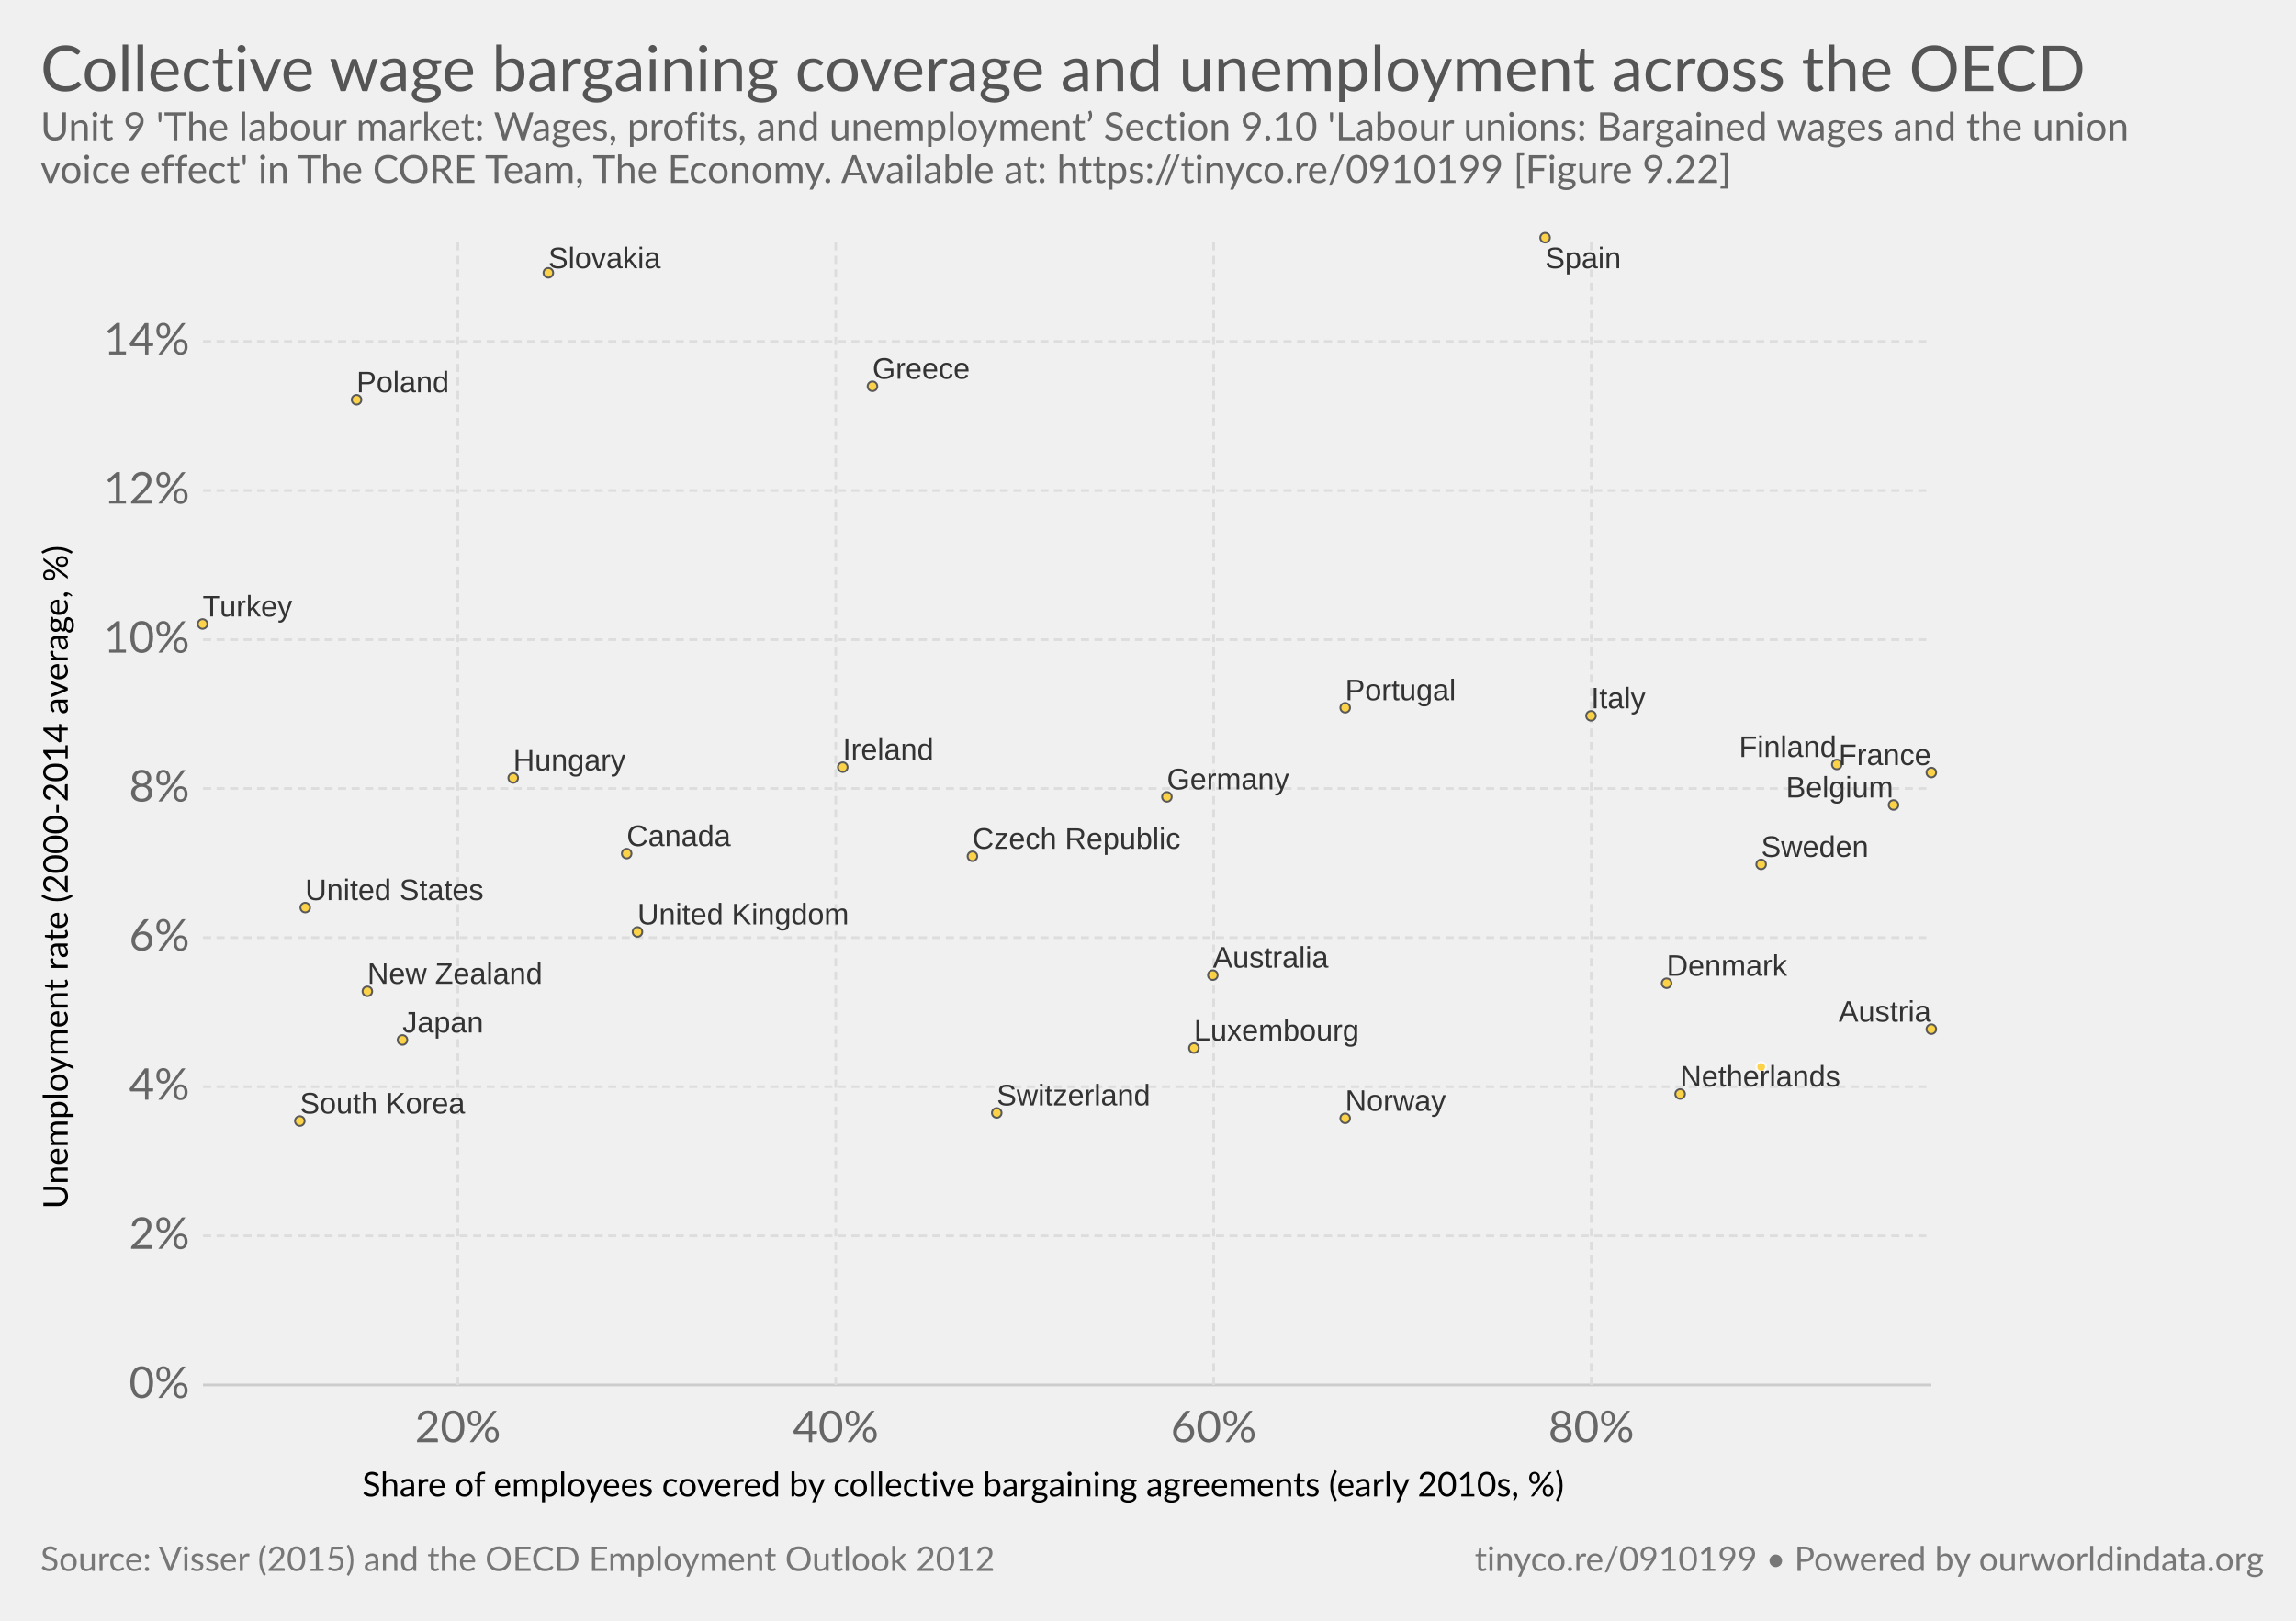
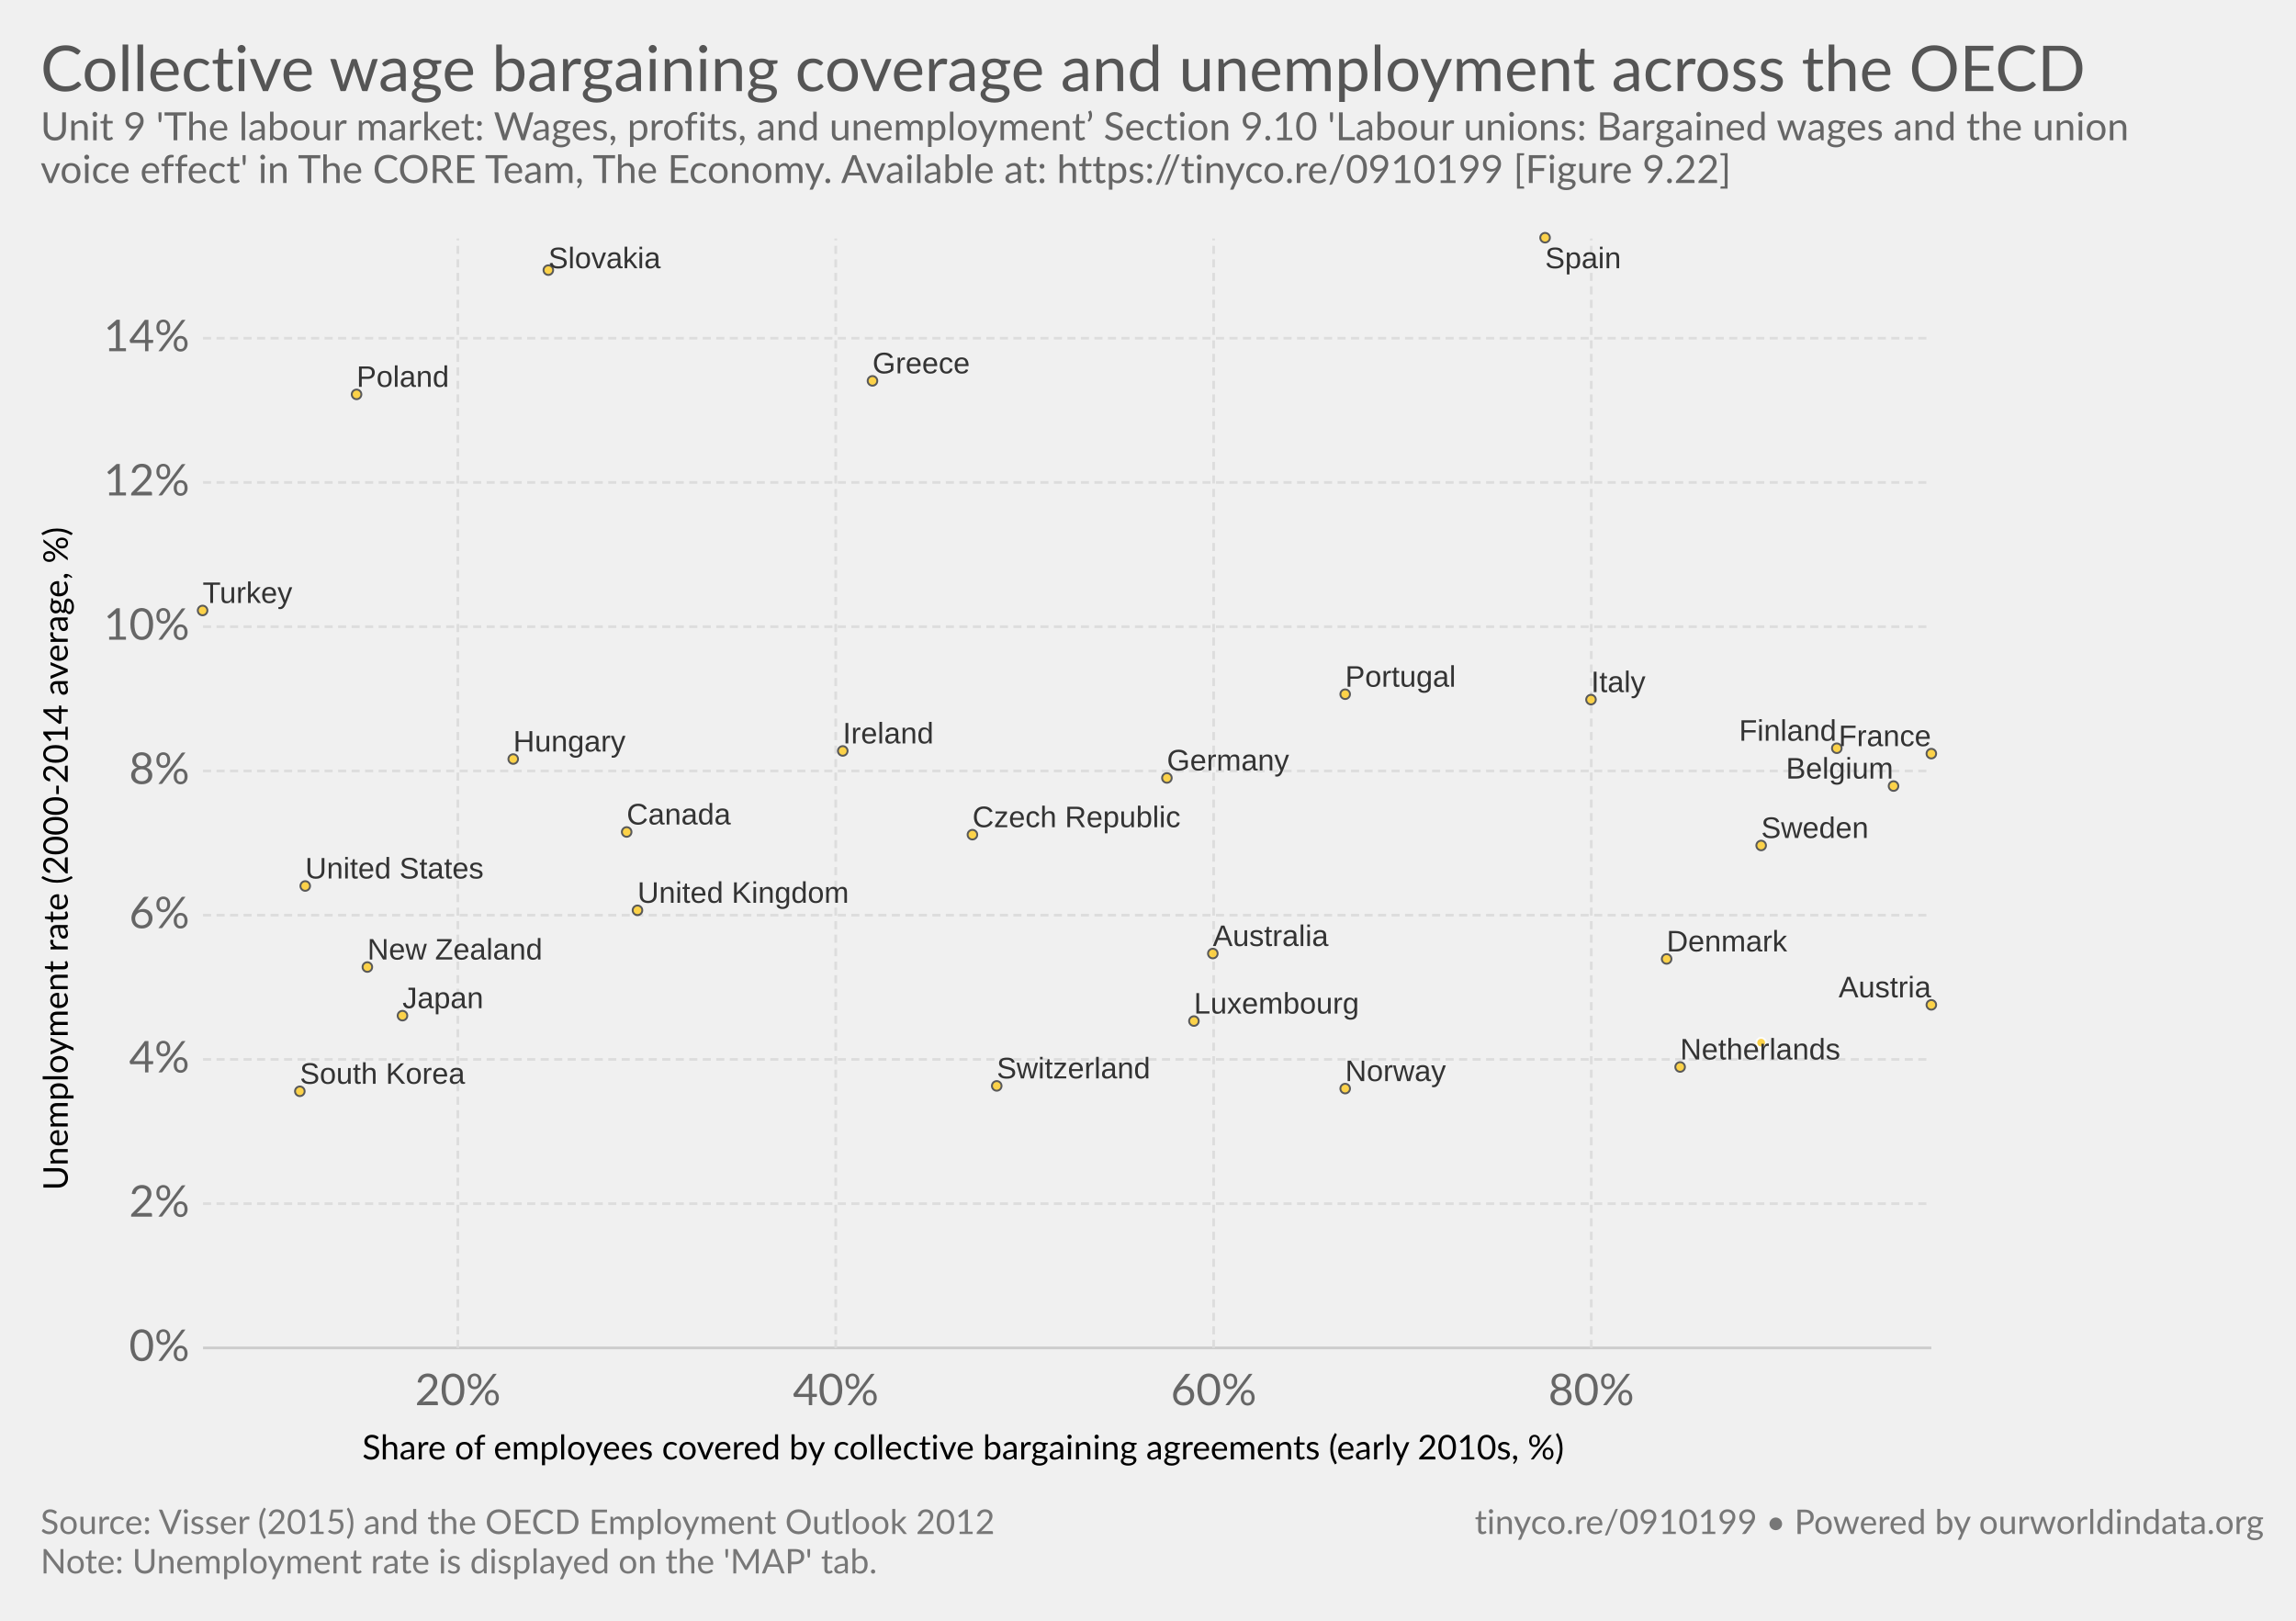
<svg xmlns="http://www.w3.org/2000/svg" version="1.1" style="font-family:Lato, 'Helvetica Neue', Helvetica, Arial, sans-serif;font-size:18px;background-color:white;text-rendering:optimizeLegibility;-webkit-font-smoothing:antialiased" width="850" height="600">
  <g class="HeaderView">
    <a href="https://ourworldindata.org/grapher/collective-wage-bargaining-coverage-and-unemployment-across-the-oecd" target="_blank">
      <text font-size="23.40" x="15.0" y="33.7" fill="#555">
        <tspan x="15" y="33.72">Collective wage bargaining coverage and unemployment across the OECD</tspan>
      </text>
    </a>
    <text font-size="14.40" x="15.0" y="51.9" fill="#666">
      <tspan x="15" y="51.92">Unit 9 'The labour market: Wages, profits, and unemployment’ Section 9.10 'Labour unions: Bargained wages and the union</tspan>
      <tspan x="15" y="67.76">voice effect' in The CORE Team, The Economy. Available at: https://tinyco.re/0910199 [Figure 9.22]</tspan>
    </text>
  </g>
  <g>
    <g class="AxisBoxView">
      <g class="HorizontalAxis">
-         <text font-size="12.60" x="134.1" y="554.0">
-           <tspan x="134.105" y="553.98">Share of employees covered by collective bargaining agreements (early 2010s, %)</tspan>
+         <text font-size="12.60" x="134.1" y="540.3">
+           <tspan x="134.105" y="540.28">Share of employees covered by collective bargaining agreements (early 2010s, %)</tspan>
        </text>
-         <text x="169.5" y="533.9" fill="#666" text-anchor="middle" font-size="16.2">20%</text>
-         <text x="309.4" y="533.9" fill="#666" text-anchor="middle" font-size="16.2">40%</text>
-         <text x="449.3" y="533.9" fill="#666" text-anchor="middle" font-size="16.2">60%</text>
-         <text x="589.1" y="533.9" fill="#666" text-anchor="middle" font-size="16.2">80%</text>
+         <text x="169.5" y="520.2" fill="#666" text-anchor="middle" font-size="16.2">20%</text>
+         <text x="309.4" y="520.2" fill="#666" text-anchor="middle" font-size="16.2">40%</text>
+         <text x="449.3" y="520.2" fill="#666" text-anchor="middle" font-size="16.2">60%</text>
+         <text x="589.1" y="520.2" fill="#666" text-anchor="middle" font-size="16.2">80%</text>
      </g>
      <g class="VerticalAxis">
-         <text font-size="12.60" x="-447.5" y="25.1" transform="rotate(-90)">
-           <tspan x="-447.518" y="25.08">Unemployment rate (2000-2014 average, %)</tspan>
+         <text font-size="12.60" x="-440.7" y="25.1" transform="rotate(-90)">
+           <tspan x="-440.668" y="25.08">Unemployment rate (2000-2014 average, %)</tspan>
        </text>
-         <text x="70.16" y="512.7" fill="#666" dominant-baseline="middle" text-anchor="end" font-size="16.2">0%</text>
-         <text x="70.16" y="457.5" fill="#666" dominant-baseline="middle" text-anchor="end" font-size="16.2">2%</text>
-         <text x="70.16" y="402.3" fill="#666" dominant-baseline="middle" text-anchor="end" font-size="16.2">4%</text>
-         <text x="70.16" y="347.1" fill="#666" dominant-baseline="middle" text-anchor="end" font-size="16.2">6%</text>
-         <text x="70.16" y="291.9" fill="#666" dominant-baseline="middle" text-anchor="end" font-size="16.2">8%</text>
-         <text x="70.16" y="236.8" fill="#666" dominant-baseline="middle" text-anchor="end" font-size="16.2">10%</text>
-         <text x="70.16" y="181.6" fill="#666" dominant-baseline="middle" text-anchor="end" font-size="16.2">12%</text>
-         <text x="70.16" y="126.4" fill="#666" dominant-baseline="middle" text-anchor="end" font-size="16.2">14%</text>
+         <text x="70.16" y="499" fill="#666" dominant-baseline="middle" text-anchor="end" font-size="16.2">0%</text>
+         <text x="70.16" y="445.6" fill="#666" dominant-baseline="middle" text-anchor="end" font-size="16.2">2%</text>
+         <text x="70.16" y="392.2" fill="#666" dominant-baseline="middle" text-anchor="end" font-size="16.2">4%</text>
+         <text x="70.16" y="338.8" fill="#666" dominant-baseline="middle" text-anchor="end" font-size="16.2">6%</text>
+         <text x="70.16" y="285.4" fill="#666" dominant-baseline="middle" text-anchor="end" font-size="16.2">8%</text>
+         <text x="70.16" y="232" fill="#666" dominant-baseline="middle" text-anchor="end" font-size="16.2">10%</text>
+         <text x="70.16" y="178.6" fill="#666" dominant-baseline="middle" text-anchor="end" font-size="16.2">12%</text>
+         <text x="70.16" y="125.2" fill="#666" dominant-baseline="middle" text-anchor="end" font-size="16.2">14%</text>
      </g>
      <g class="AxisGridLines">
-         <line x1="75.16" y1="512.7" x2="715.00" y2="512.7" stroke="#ccc" />
-         <line x1="75.16" y1="457.5" x2="715.00" y2="457.5" stroke="#ddd" stroke-dasharray="3,2" />
-         <line x1="75.16" y1="402.3" x2="715.00" y2="402.3" stroke="#ddd" stroke-dasharray="3,2" />
-         <line x1="75.16" y1="347.1" x2="715.00" y2="347.1" stroke="#ddd" stroke-dasharray="3,2" />
-         <line x1="75.16" y1="291.9" x2="715.00" y2="291.9" stroke="#ddd" stroke-dasharray="3,2" />
-         <line x1="75.16" y1="236.8" x2="715.00" y2="236.8" stroke="#ddd" stroke-dasharray="3,2" />
-         <line x1="75.16" y1="181.6" x2="715.00" y2="181.6" stroke="#ddd" stroke-dasharray="3,2" />
-         <line x1="75.16" y1="126.4" x2="715.00" y2="126.4" stroke="#ddd" stroke-dasharray="3,2" />
+         <line x1="75.16" y1="499" x2="715.00" y2="499" stroke="#ccc" />
+         <line x1="75.16" y1="445.6" x2="715.00" y2="445.6" stroke="#ddd" stroke-dasharray="3,2" />
+         <line x1="75.16" y1="392.2" x2="715.00" y2="392.2" stroke="#ddd" stroke-dasharray="3,2" />
+         <line x1="75.16" y1="338.8" x2="715.00" y2="338.8" stroke="#ddd" stroke-dasharray="3,2" />
+         <line x1="75.16" y1="285.4" x2="715.00" y2="285.4" stroke="#ddd" stroke-dasharray="3,2" />
+         <line x1="75.16" y1="232" x2="715.00" y2="232" stroke="#ddd" stroke-dasharray="3,2" />
+         <line x1="75.16" y1="178.6" x2="715.00" y2="178.6" stroke="#ddd" stroke-dasharray="3,2" />
+         <line x1="75.16" y1="125.2" x2="715.00" y2="125.2" stroke="#ddd" stroke-dasharray="3,2" />
      </g>
      <g class="AxisGridLines">
-         <line x1="169.5" y1="512.70" x2="169.5" y2="88.30" stroke="#ddd" stroke-dasharray="3,2" />
-         <line x1="309.4" y1="512.70" x2="309.4" y2="88.30" stroke="#ddd" stroke-dasharray="3,2" />
-         <line x1="449.3" y1="512.70" x2="449.3" y2="88.30" stroke="#ddd" stroke-dasharray="3,2" />
-         <line x1="589.1" y1="512.70" x2="589.1" y2="88.30" stroke="#ddd" stroke-dasharray="3,2" />
+         <line x1="169.5" y1="499.00" x2="169.5" y2="88.30" stroke="#ddd" stroke-dasharray="3,2" />
+         <line x1="309.4" y1="499.00" x2="309.4" y2="88.30" stroke="#ddd" stroke-dasharray="3,2" />
+         <line x1="449.3" y1="499.00" x2="449.3" y2="88.30" stroke="#ddd" stroke-dasharray="3,2" />
+         <line x1="589.1" y1="499.00" x2="589.1" y2="88.30" stroke="#ddd" stroke-dasharray="3,2" />
      </g>
    </g>
    <g class="PointsWithLabels clickable" clip-path="url(#scatterBounds-1)" font-family="Arial, sans-serif">
-       <rect x="75.162" y="88.3" width="639.838" height="424.4" fill="rgba(255,255,255,0)" />
+       <rect x="75.162" y="88.3" width="639.838" height="410.7" fill="rgba(255,255,255,0)" />
      <defs>
        <clipPath id="scatterBounds-1">
-           <rect x="65.162" y="78.3" width="659.838" height="444.4" />
+           <rect x="65.162" y="78.3" width="659.838" height="430.7" />
        </clipPath>
      </defs>
      <g class="key-South-Korea_0">
-         <circle cx="111.00" cy="415.00" r="1.78" fill="#ffcb1f" opacity="0.8" stroke="#333" stroke-width="0.7" />
+         <circle cx="111.00" cy="404.00" r="1.78" fill="#ffcb1f" opacity="0.8" stroke="#333" stroke-width="0.7" />
      </g>
      <g class="key-Luxembourg_0">
-         <circle cx="442.00" cy="388.00" r="1.78" fill="#ffcb1f" opacity="0.8" stroke="#333" stroke-width="0.7" />
+         <circle cx="442.00" cy="378.00" r="1.78" fill="#ffcb1f" opacity="0.8" stroke="#333" stroke-width="0.7" />
      </g>
      <g class="key-Netherlands_0">
-         <circle cx="622.00" cy="405.00" r="1.78" fill="#ffcb1f" opacity="0.8" stroke="#333" stroke-width="0.7" />
+         <circle cx="622.00" cy="395.00" r="1.78" fill="#ffcb1f" opacity="0.8" stroke="#333" stroke-width="0.7" />
      </g>
      <g class="key-New-Zealand_0">
-         <circle cx="136.00" cy="367.00" r="1.78" fill="#ffcb1f" opacity="0.8" stroke="#333" stroke-width="0.7" />
+         <circle cx="136.00" cy="358.00" r="1.78" fill="#ffcb1f" opacity="0.8" stroke="#333" stroke-width="0.7" />
      </g>
      <g class="key-Norway_0">
-         <circle cx="498.00" cy="414.00" r="1.78" fill="#ffcb1f" opacity="0.8" stroke="#333" stroke-width="0.7" />
+         <circle cx="498.00" cy="403.00" r="1.78" fill="#ffcb1f" opacity="0.8" stroke="#333" stroke-width="0.7" />
      </g>
      <g class="key-Poland_0">
-         <circle cx="132.00" cy="148.00" r="1.78" fill="#ffcb1f" opacity="0.8" stroke="#333" stroke-width="0.7" />
+         <circle cx="132.00" cy="146.00" r="1.78" fill="#ffcb1f" opacity="0.8" stroke="#333" stroke-width="0.7" />
      </g>
      <g class="key-Portugal_0">
-         <circle cx="498.00" cy="262.00" r="1.78" fill="#ffcb1f" opacity="0.8" stroke="#333" stroke-width="0.7" />
+         <circle cx="498.00" cy="257.00" r="1.78" fill="#ffcb1f" opacity="0.8" stroke="#333" stroke-width="0.7" />
      </g>
      <g class="key-Slovakia_0">
-         <circle cx="203.00" cy="101.00" r="1.78" fill="#ffcb1f" opacity="0.8" stroke="#333" stroke-width="0.7" />
+         <circle cx="203.00" cy="100.00" r="1.78" fill="#ffcb1f" opacity="0.8" stroke="#333" stroke-width="0.7" />
      </g>
      <g class="key-Spain_0">
        <circle cx="572.00" cy="88.00" r="1.78" fill="#ffcb1f" opacity="0.8" stroke="#333" stroke-width="0.7" />
      </g>
      <g class="key-Sweden_0">
-         <circle cx="652.00" cy="320.00" r="1.78" fill="#ffcb1f" opacity="0.8" stroke="#333" stroke-width="0.7" />
+         <circle cx="652.00" cy="313.00" r="1.78" fill="#ffcb1f" opacity="0.8" stroke="#333" stroke-width="0.7" />
      </g>
      <g class="key-Switzerland_0">
-         <circle cx="369.00" cy="412.00" r="1.78" fill="#ffcb1f" opacity="0.8" stroke="#333" stroke-width="0.7" />
+         <circle cx="369.00" cy="402.00" r="1.78" fill="#ffcb1f" opacity="0.8" stroke="#333" stroke-width="0.7" />
      </g>
      <g class="key-Turkey_0">
-         <circle cx="75.00" cy="231.00" r="1.78" fill="#ffcb1f" opacity="0.8" stroke="#333" stroke-width="0.7" />
+         <circle cx="75.00" cy="226.00" r="1.78" fill="#ffcb1f" opacity="0.8" stroke="#333" stroke-width="0.7" />
      </g>
      <g class="key-United-Kingdom_0">
-         <circle cx="236.00" cy="345.00" r="1.78" fill="#ffcb1f" opacity="0.8" stroke="#333" stroke-width="0.7" />
+         <circle cx="236.00" cy="337.00" r="1.78" fill="#ffcb1f" opacity="0.8" stroke="#333" stroke-width="0.7" />
      </g>
      <g class="key-United-States_0">
-         <circle cx="113.00" cy="336.00" r="1.78" fill="#ffcb1f" opacity="0.8" stroke="#333" stroke-width="0.7" />
+         <circle cx="113.00" cy="328.00" r="1.78" fill="#ffcb1f" opacity="0.8" stroke="#333" stroke-width="0.7" />
      </g>
      <g class="key-Japan_0">
-         <circle cx="149.00" cy="385.00" r="1.78" fill="#ffcb1f" opacity="0.8" stroke="#333" stroke-width="0.7" />
+         <circle cx="149.00" cy="376.00" r="1.78" fill="#ffcb1f" opacity="0.8" stroke="#333" stroke-width="0.7" />
      </g>
      <g class="key-Italy_0">
-         <circle cx="589.00" cy="265.00" r="1.78" fill="#ffcb1f" opacity="0.8" stroke="#333" stroke-width="0.7" />
+         <circle cx="589.00" cy="259.00" r="1.78" fill="#ffcb1f" opacity="0.8" stroke="#333" stroke-width="0.7" />
      </g>
      <g class="key-Ireland_0">
-         <circle cx="312.00" cy="284.00" r="1.78" fill="#ffcb1f" opacity="0.8" stroke="#333" stroke-width="0.7" />
+         <circle cx="312.00" cy="278.00" r="1.78" fill="#ffcb1f" opacity="0.8" stroke="#333" stroke-width="0.7" />
      </g>
      <g class="key-Iceland_0">
-         <circle cx="652.00" cy="395.00" r="1.78" fill="#ffcb1f" opacity="0.8" stroke="#fff" stroke-width="0.7" />
+         <circle cx="652.00" cy="386.00" r="1.78" fill="#ffcb1f" opacity="0.8" stroke="#fff" stroke-width="0.7" />
      </g>
      <g class="key-Hungary_0">
-         <circle cx="190.00" cy="288.00" r="1.78" fill="#ffcb1f" opacity="0.8" stroke="#333" stroke-width="0.7" />
+         <circle cx="190.00" cy="281.00" r="1.78" fill="#ffcb1f" opacity="0.8" stroke="#333" stroke-width="0.7" />
      </g>
      <g class="key-Greece_0">
-         <circle cx="323.00" cy="143.00" r="1.78" fill="#ffcb1f" opacity="0.8" stroke="#333" stroke-width="0.7" />
+         <circle cx="323.00" cy="141.00" r="1.78" fill="#ffcb1f" opacity="0.8" stroke="#333" stroke-width="0.7" />
      </g>
      <g class="key-Germany_0">
-         <circle cx="432.00" cy="295.00" r="1.78" fill="#ffcb1f" opacity="0.8" stroke="#333" stroke-width="0.7" />
+         <circle cx="432.00" cy="288.00" r="1.78" fill="#ffcb1f" opacity="0.8" stroke="#333" stroke-width="0.7" />
      </g>
      <g class="key-France_0">
-         <circle cx="715.00" cy="286.00" r="1.78" fill="#ffcb1f" opacity="0.8" stroke="#333" stroke-width="0.7" />
+         <circle cx="715.00" cy="279.00" r="1.78" fill="#ffcb1f" opacity="0.8" stroke="#333" stroke-width="0.7" />
      </g>
      <g class="key-Finland_0">
-         <circle cx="680.00" cy="283.00" r="1.78" fill="#ffcb1f" opacity="0.8" stroke="#333" stroke-width="0.7" />
+         <circle cx="680.00" cy="277.00" r="1.78" fill="#ffcb1f" opacity="0.8" stroke="#333" stroke-width="0.7" />
      </g>
      <g class="key-Denmark_0">
-         <circle cx="617.00" cy="364.00" r="1.78" fill="#ffcb1f" opacity="0.8" stroke="#333" stroke-width="0.7" />
+         <circle cx="617.00" cy="355.00" r="1.78" fill="#ffcb1f" opacity="0.8" stroke="#333" stroke-width="0.7" />
      </g>
      <g class="key-Czech-Republic_0">
-         <circle cx="360.00" cy="317.00" r="1.78" fill="#ffcb1f" opacity="0.8" stroke="#333" stroke-width="0.7" />
+         <circle cx="360.00" cy="309.00" r="1.78" fill="#ffcb1f" opacity="0.8" stroke="#333" stroke-width="0.7" />
      </g>
      <g class="key-Canada_0">
-         <circle cx="232.00" cy="316.00" r="1.78" fill="#ffcb1f" opacity="0.8" stroke="#333" stroke-width="0.7" />
+         <circle cx="232.00" cy="308.00" r="1.78" fill="#ffcb1f" opacity="0.8" stroke="#333" stroke-width="0.7" />
      </g>
      <g class="key-Belgium_0">
-         <circle cx="701.00" cy="298.00" r="1.78" fill="#ffcb1f" opacity="0.8" stroke="#333" stroke-width="0.7" />
+         <circle cx="701.00" cy="291.00" r="1.78" fill="#ffcb1f" opacity="0.8" stroke="#333" stroke-width="0.7" />
      </g>
      <g class="key-Austria_0">
-         <circle cx="715.00" cy="381.00" r="1.78" fill="#ffcb1f" opacity="0.8" stroke="#333" stroke-width="0.7" />
+         <circle cx="715.00" cy="372.00" r="1.78" fill="#ffcb1f" opacity="0.8" stroke="#333" stroke-width="0.7" />
      </g>
      <g class="key-Australia_0">
-         <circle cx="449.00" cy="361.00" r="1.78" fill="#ffcb1f" opacity="0.8" stroke="#333" stroke-width="0.7" />
+         <circle cx="449.00" cy="353.00" r="1.78" fill="#ffcb1f" opacity="0.8" stroke="#333" stroke-width="0.7" />
      </g>
      <g class="backgroundLabels" fill="#333">
-         <text x="111.00" y="412.22" font-size="11.00">South Korea</text>
-         <text x="442.00" y="385.22" font-size="11.00">Luxembourg</text>
-         <text x="622.00" y="402.22" font-size="11.00">Netherlands</text>
-         <text x="136.00" y="364.22" font-size="11.00">New Zealand</text>
-         <text x="498.00" y="411.22" font-size="11.00">Norway</text>
-         <text x="132.00" y="145.22" font-size="11.00">Poland</text>
-         <text x="498.00" y="259.22" font-size="11.00">Portugal</text>
+         <text x="111.00" y="401.22" font-size="11.00">South Korea</text>
+         <text x="442.00" y="375.22" font-size="11.00">Luxembourg</text>
+         <text x="622.00" y="392.22" font-size="11.00">Netherlands</text>
+         <text x="136.00" y="355.22" font-size="11.00">New Zealand</text>
+         <text x="498.00" y="400.22" font-size="11.00">Norway</text>
+         <text x="132.00" y="143.22" font-size="11.00">Poland</text>
+         <text x="498.00" y="254.22" font-size="11.00">Portugal</text>
        <text x="203.00" y="99.30" font-size="11.00">Slovakia</text>
        <text x="572.00" y="99.30" font-size="11.00">Spain</text>
-         <text x="652.00" y="317.22" font-size="11.00">Sweden</text>
-         <text x="369.00" y="409.22" font-size="11.00">Switzerland</text>
-         <text x="75.00" y="228.22" font-size="11.00">Turkey</text>
-         <text x="236.00" y="342.22" font-size="11.00">United Kingdom</text>
-         <text x="113.00" y="333.22" font-size="11.00">United States</text>
-         <text x="149.00" y="382.22" font-size="11.00">Japan</text>
-         <text x="589.00" y="262.22" font-size="11.00">Italy</text>
-         <text x="312.00" y="281.22" font-size="11.00">Ireland</text>
-         <text x="190.00" y="285.22" font-size="11.00">Hungary</text>
-         <text x="323.00" y="140.22" font-size="11.00">Greece</text>
-         <text x="432.00" y="292.22" font-size="11.00">Germany</text>
-         <text x="680.68" y="283.22" font-size="11.00">France</text>
-         <text x="643.81" y="280.22" font-size="11.00">Finland</text>
-         <text x="617.00" y="361.22" font-size="11.00">Denmark</text>
-         <text x="360.00" y="314.22" font-size="11.00">Czech Republic</text>
-         <text x="232.00" y="313.22" font-size="11.00">Canada</text>
-         <text x="661.18" y="295.22" font-size="11.00">Belgium</text>
-         <text x="680.68" y="378.22" font-size="11.00">Austria</text>
-         <text x="449.00" y="358.22" font-size="11.00">Australia</text>
+         <text x="652.00" y="310.22" font-size="11.00">Sweden</text>
+         <text x="369.00" y="399.22" font-size="11.00">Switzerland</text>
+         <text x="75.00" y="223.22" font-size="11.00">Turkey</text>
+         <text x="236.00" y="334.22" font-size="11.00">United Kingdom</text>
+         <text x="113.00" y="325.22" font-size="11.00">United States</text>
+         <text x="149.00" y="373.22" font-size="11.00">Japan</text>
+         <text x="589.00" y="256.22" font-size="11.00">Italy</text>
+         <text x="312.00" y="275.22" font-size="11.00">Ireland</text>
+         <text x="190.00" y="278.22" font-size="11.00">Hungary</text>
+         <text x="323.00" y="138.22" font-size="11.00">Greece</text>
+         <text x="432.00" y="285.22" font-size="11.00">Germany</text>
+         <text x="680.68" y="276.22" font-size="11.00">France</text>
+         <text x="643.81" y="274.22" font-size="11.00">Finland</text>
+         <text x="617.00" y="352.22" font-size="11.00">Denmark</text>
+         <text x="360.00" y="306.22" font-size="11.00">Czech Republic</text>
+         <text x="232.00" y="305.22" font-size="11.00">Canada</text>
+         <text x="661.18" y="288.22" font-size="11.00">Belgium</text>
+         <text x="680.68" y="369.22" font-size="11.00">Austria</text>
+         <text x="449.00" y="350.22" font-size="11.00">Australia</text>
      </g>
    </g>
    <g class="ScatterColorLegend clickable" style="cursor:pointer" />
  </g>
  <g class="SourcesFooter" style="fill:#777">
    <g class="clickable" style="fill:#777">
-       <text font-size="12.60" x="15.0" y="581.6">
-         <tspan x="15" y="581.58">Source: Visser (2015) and the OECD Employment Outlook 2012</tspan>
+       <text font-size="12.60" x="15.0" y="567.9">
+         <tspan x="15" y="567.88">Source: Visser (2015) and the OECD Employment Outlook 2012</tspan>
      </text>
    </g>
-     <text font-size="12.60" x="546.0" y="581.6">
-       <tspan x="545.956" y="581.58">
+     <text font-size="12.60" x="15.0" y="582.5">
+       <tspan x="15" y="582.48">Note: Unemployment rate is displayed on the 'MAP' tab.</tspan>
+     </text>
+     <text font-size="12.60" x="546.0" y="567.9">
+       <tspan x="545.956" y="567.88">
        <a target="_blank" style="fill: #777;" href="https://tinyco.re/0910199">tinyco.re/0910199</a> • <a href="https://ourworldindata.org" target="_blank">Powered by ourworldindata.org</a>
      </tspan>
    </text>
  </g>
</svg>
